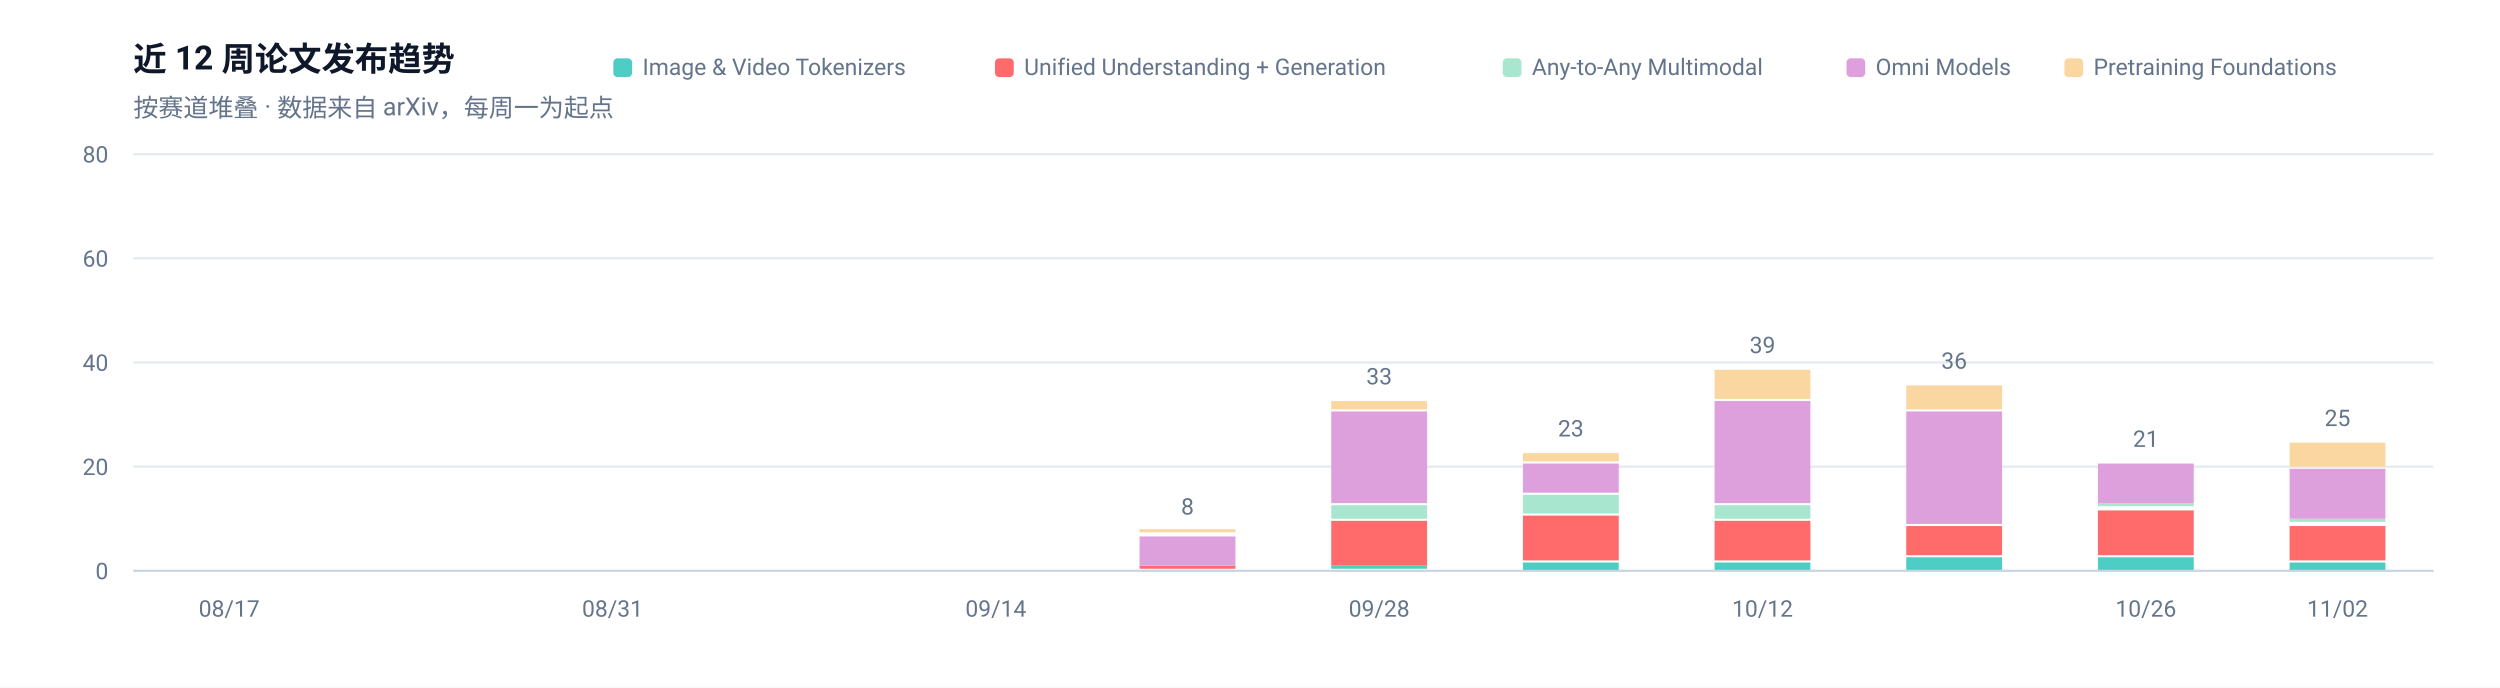
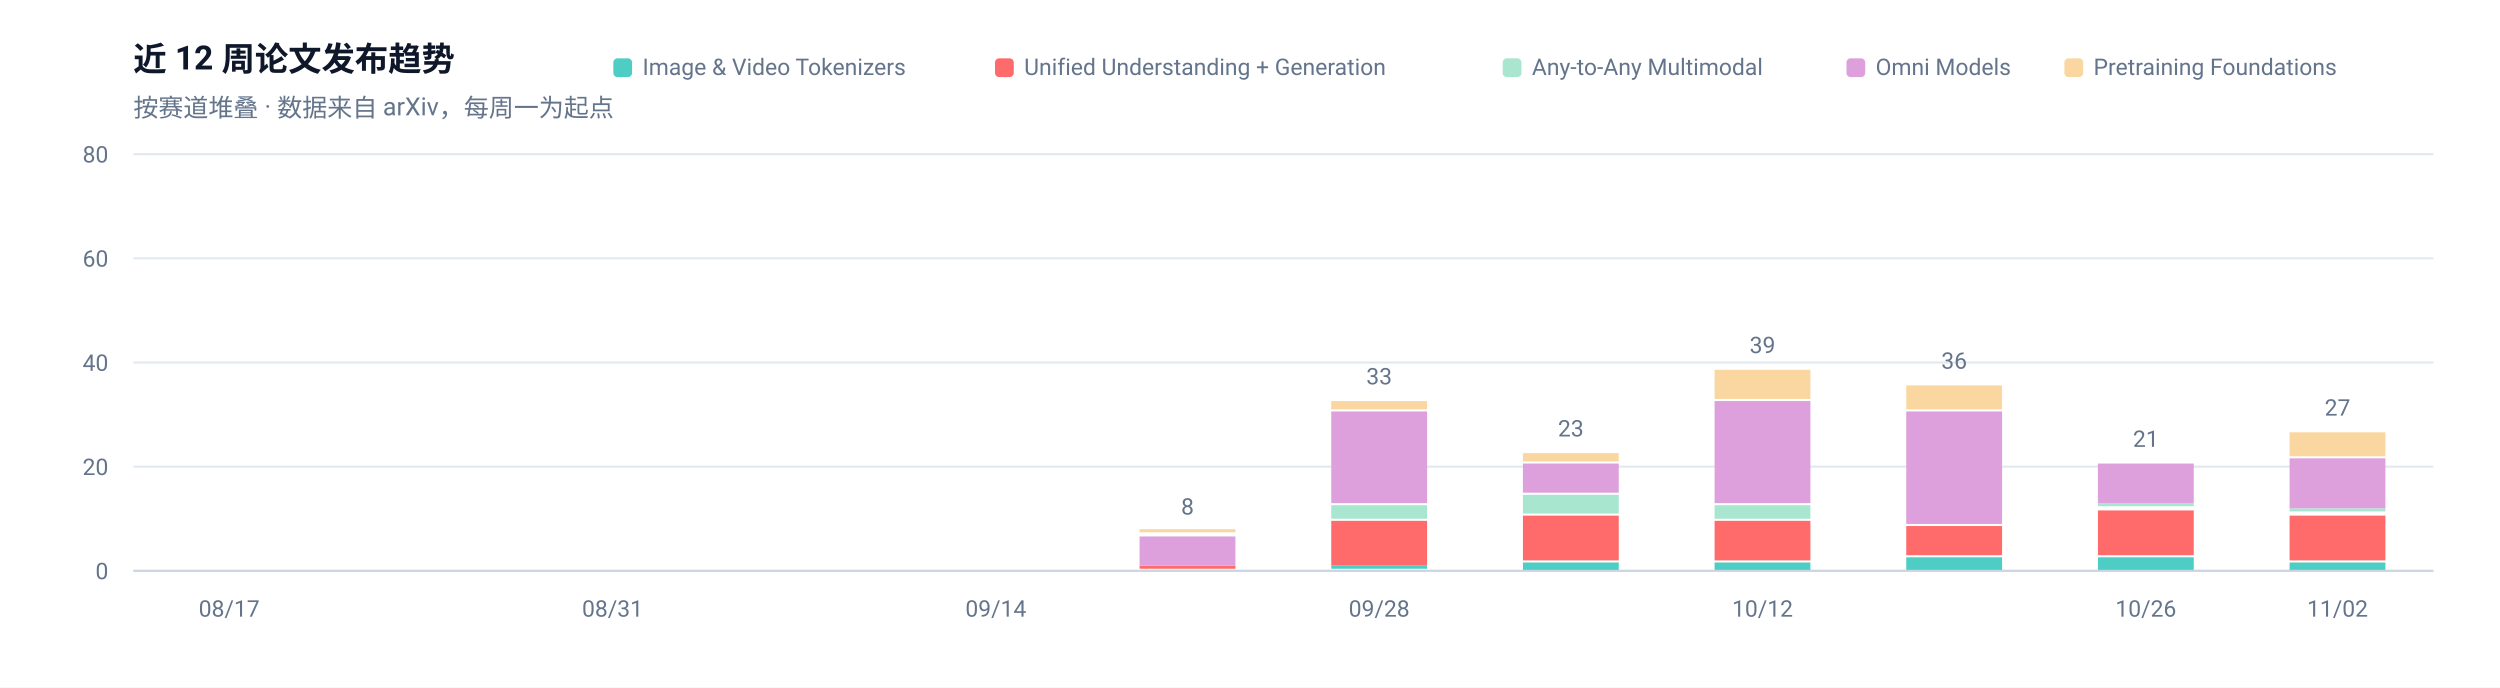
<svg xmlns="http://www.w3.org/2000/svg" width="1200" height="330" viewBox="0 0 1200 330" role="img" aria-label="近 12 周论文发布趋势">
  <rect width="1200" height="330" fill="#FFFFFF" />
  <g font-family="-apple-system, BlinkMacSystemFont, 'Segoe UI', 'Noto Sans SC', 'PingFang SC', 'Microsoft YaHei', Roboto, sans-serif">
    <text x="64" y="34" font-size="16" font-weight="600" fill="#0F172A">近 12 周论文发布趋势</text>
    <text x="64" y="56" font-size="12" fill="#64748B">按赛道堆叠 · 数据来自 arXiv，每周一为起点</text>
    <line x1="64" y1="274.0" x2="1168" y2="274.0" stroke="#E2E8F0" stroke-width="1" />
    <text x="52" y="278.0" font-size="11" text-anchor="end" fill="#64748B">0</text>
    <line x1="64" y1="224.0" x2="1168" y2="224.0" stroke="#E2E8F0" stroke-width="1" />
    <text x="52" y="228.0" font-size="11" text-anchor="end" fill="#64748B">20</text>
    <line x1="64" y1="174.0" x2="1168" y2="174.0" stroke="#E2E8F0" stroke-width="1" />
    <text x="52" y="178.0" font-size="11" text-anchor="end" fill="#64748B">40</text>
    <line x1="64" y1="124.0" x2="1168" y2="124.0" stroke="#E2E8F0" stroke-width="1" />
    <text x="52" y="128.0" font-size="11" text-anchor="end" fill="#64748B">60</text>
    <line x1="64" y1="74.0" x2="1168" y2="74.0" stroke="#E2E8F0" stroke-width="1" />
    <text x="52" y="78.0" font-size="11" text-anchor="end" fill="#64748B">80</text>
    <text x="110.0" y="296" font-size="11" text-anchor="middle" fill="#64748B">08/17</text>
    <text x="294.0" y="296" font-size="11" text-anchor="middle" fill="#64748B">08/31</text>
    <text x="478.0" y="296" font-size="11" text-anchor="middle" fill="#64748B">09/14</text>
    <rect x="547.0" y="271.5" width="46.0" height="1.5" fill="#FF6B6B" />
    <rect x="547.0" y="257.5" width="46.0" height="14.0" fill="#DDA0DD" />
    <rect x="547.0" y="254.0" width="46.0" height="1.5" fill="#FAD7A0" />
    <text x="570.0" y="247.0" font-size="11" text-anchor="middle" fill="#64748B">8</text>
    <rect x="639.0" y="271.5" width="46.0" height="1.5" fill="#4ECDC4" />
    <rect x="639.0" y="250.0" width="46.0" height="21.5" fill="#FF6B6B" />
    <rect x="639.0" y="242.5" width="46.0" height="6.5" fill="#A8E6CF" />
    <rect x="639.0" y="197.5" width="46.0" height="44.0" fill="#DDA0DD" />
    <rect x="639.0" y="192.5" width="46.0" height="4.0" fill="#FAD7A0" />
    <text x="662.0" y="184.5" font-size="11" text-anchor="middle" fill="#64748B">33</text>
    <text x="662.0" y="296" font-size="11" text-anchor="middle" fill="#64748B">09/28</text>
    <rect x="731.0" y="270.0" width="46.0" height="4.0" fill="#4ECDC4" />
    <rect x="731.0" y="247.5" width="46.0" height="21.5" fill="#FF6B6B" />
    <rect x="731.0" y="237.5" width="46.0" height="9.0" fill="#A8E6CF" />
    <rect x="731.0" y="222.5" width="46.0" height="14.0" fill="#DDA0DD" />
    <rect x="731.0" y="217.5" width="46.0" height="4.0" fill="#FAD7A0" />
    <text x="754.0" y="209.5" font-size="11" text-anchor="middle" fill="#64748B">23</text>
    <rect x="823.0" y="270.0" width="46.0" height="4.0" fill="#4ECDC4" />
    <rect x="823.0" y="250.0" width="46.0" height="19.0" fill="#FF6B6B" />
    <rect x="823.0" y="242.5" width="46.0" height="6.5" fill="#A8E6CF" />
    <rect x="823.0" y="192.5" width="46.0" height="49.0" fill="#DDA0DD" />
    <rect x="823.0" y="177.5" width="46.0" height="14.0" fill="#FAD7A0" />
    <text x="846.0" y="169.5" font-size="11" text-anchor="middle" fill="#64748B">39</text>
    <text x="846.0" y="296" font-size="11" text-anchor="middle" fill="#64748B">10/12</text>
    <rect x="915.0" y="267.5" width="46.0" height="6.5" fill="#4ECDC4" />
    <rect x="915.0" y="252.5" width="46.0" height="14.0" fill="#FF6B6B" />
    <rect x="915.0" y="197.5" width="46.0" height="54.0" fill="#DDA0DD" />
    <rect x="915.0" y="185.0" width="46.0" height="11.5" fill="#FAD7A0" />
    <text x="938.0" y="177.0" font-size="11" text-anchor="middle" fill="#64748B">36</text>
    <rect x="1007.0" y="267.5" width="46.0" height="6.5" fill="#4ECDC4" />
    <rect x="1007.0" y="245.0" width="46.0" height="21.5" fill="#FF6B6B" />
    <rect x="1007.0" y="241.5" width="46.0" height="1.5" fill="#A8E6CF" />
    <rect x="1007.0" y="222.5" width="46.0" height="19.0" fill="#DDA0DD" />
    <text x="1030.0" y="214.5" font-size="11" text-anchor="middle" fill="#64748B">21</text>
    <text x="1030.0" y="296" font-size="11" text-anchor="middle" fill="#64748B">10/26</text>
    <rect x="1099.0" y="270.0" width="46.0" height="4.0" fill="#4ECDC4" />
-     <rect x="1099.0" y="252.5" width="46.0" height="16.5" fill="#FF6B6B" />
-     <rect x="1099.0" y="249.0" width="46.0" height="1.5" fill="#A8E6CF" />
-     <rect x="1099.0" y="225.0" width="46.0" height="24.0" fill="#DDA0DD" />
-     <rect x="1099.0" y="212.5" width="46.0" height="11.5" fill="#FAD7A0" />
-     <text x="1122.0" y="204.5" font-size="11" text-anchor="middle" fill="#64748B">25</text>
+     <rect x="1099.0" y="247.5" width="46.0" height="21.5" fill="#FF6B6B" />
+     <rect x="1099.0" y="244.0" width="46.0" height="1.5" fill="#A8E6CF" />
+     <rect x="1099.0" y="220.0" width="46.0" height="24.0" fill="#DDA0DD" />
+     <rect x="1099.0" y="207.5" width="46.0" height="11.5" fill="#FAD7A0" />
+     <text x="1122.0" y="199.5" font-size="11" text-anchor="middle" fill="#64748B">27</text>
    <text x="1122.0" y="296" font-size="11" text-anchor="middle" fill="#64748B">11/02</text>
    <line x1="64" y1="274" x2="1168" y2="274" stroke="#CBD5E1" stroke-width="1" />
    <rect x="990.9" y="28" width="9" height="9" rx="2" fill="#FAD7A0" />
    <text x="1004.9" y="36" font-size="11" fill="#64748B">Pretraining Foundations</text>
    <rect x="886.3" y="28" width="9" height="9" rx="2" fill="#DDA0DD" />
    <text x="900.3" y="36" font-size="11" fill="#64748B">Omni Models</text>
    <rect x="721.3" y="28" width="9" height="9" rx="2" fill="#A8E6CF" />
    <text x="735.3" y="36" font-size="11" fill="#64748B">Any-to-Any Multimodal</text>
    <rect x="477.6" y="28" width="9" height="9" rx="2" fill="#FF6B6B" />
    <text x="491.6" y="36" font-size="11" fill="#64748B">Unified Understanding + Generation</text>
    <rect x="294.4" y="28" width="9" height="9" rx="2" fill="#4ECDC4" />
    <text x="308.4" y="36" font-size="11" fill="#64748B">Image &amp; Video Tokenizers</text>
  </g>
</svg>
